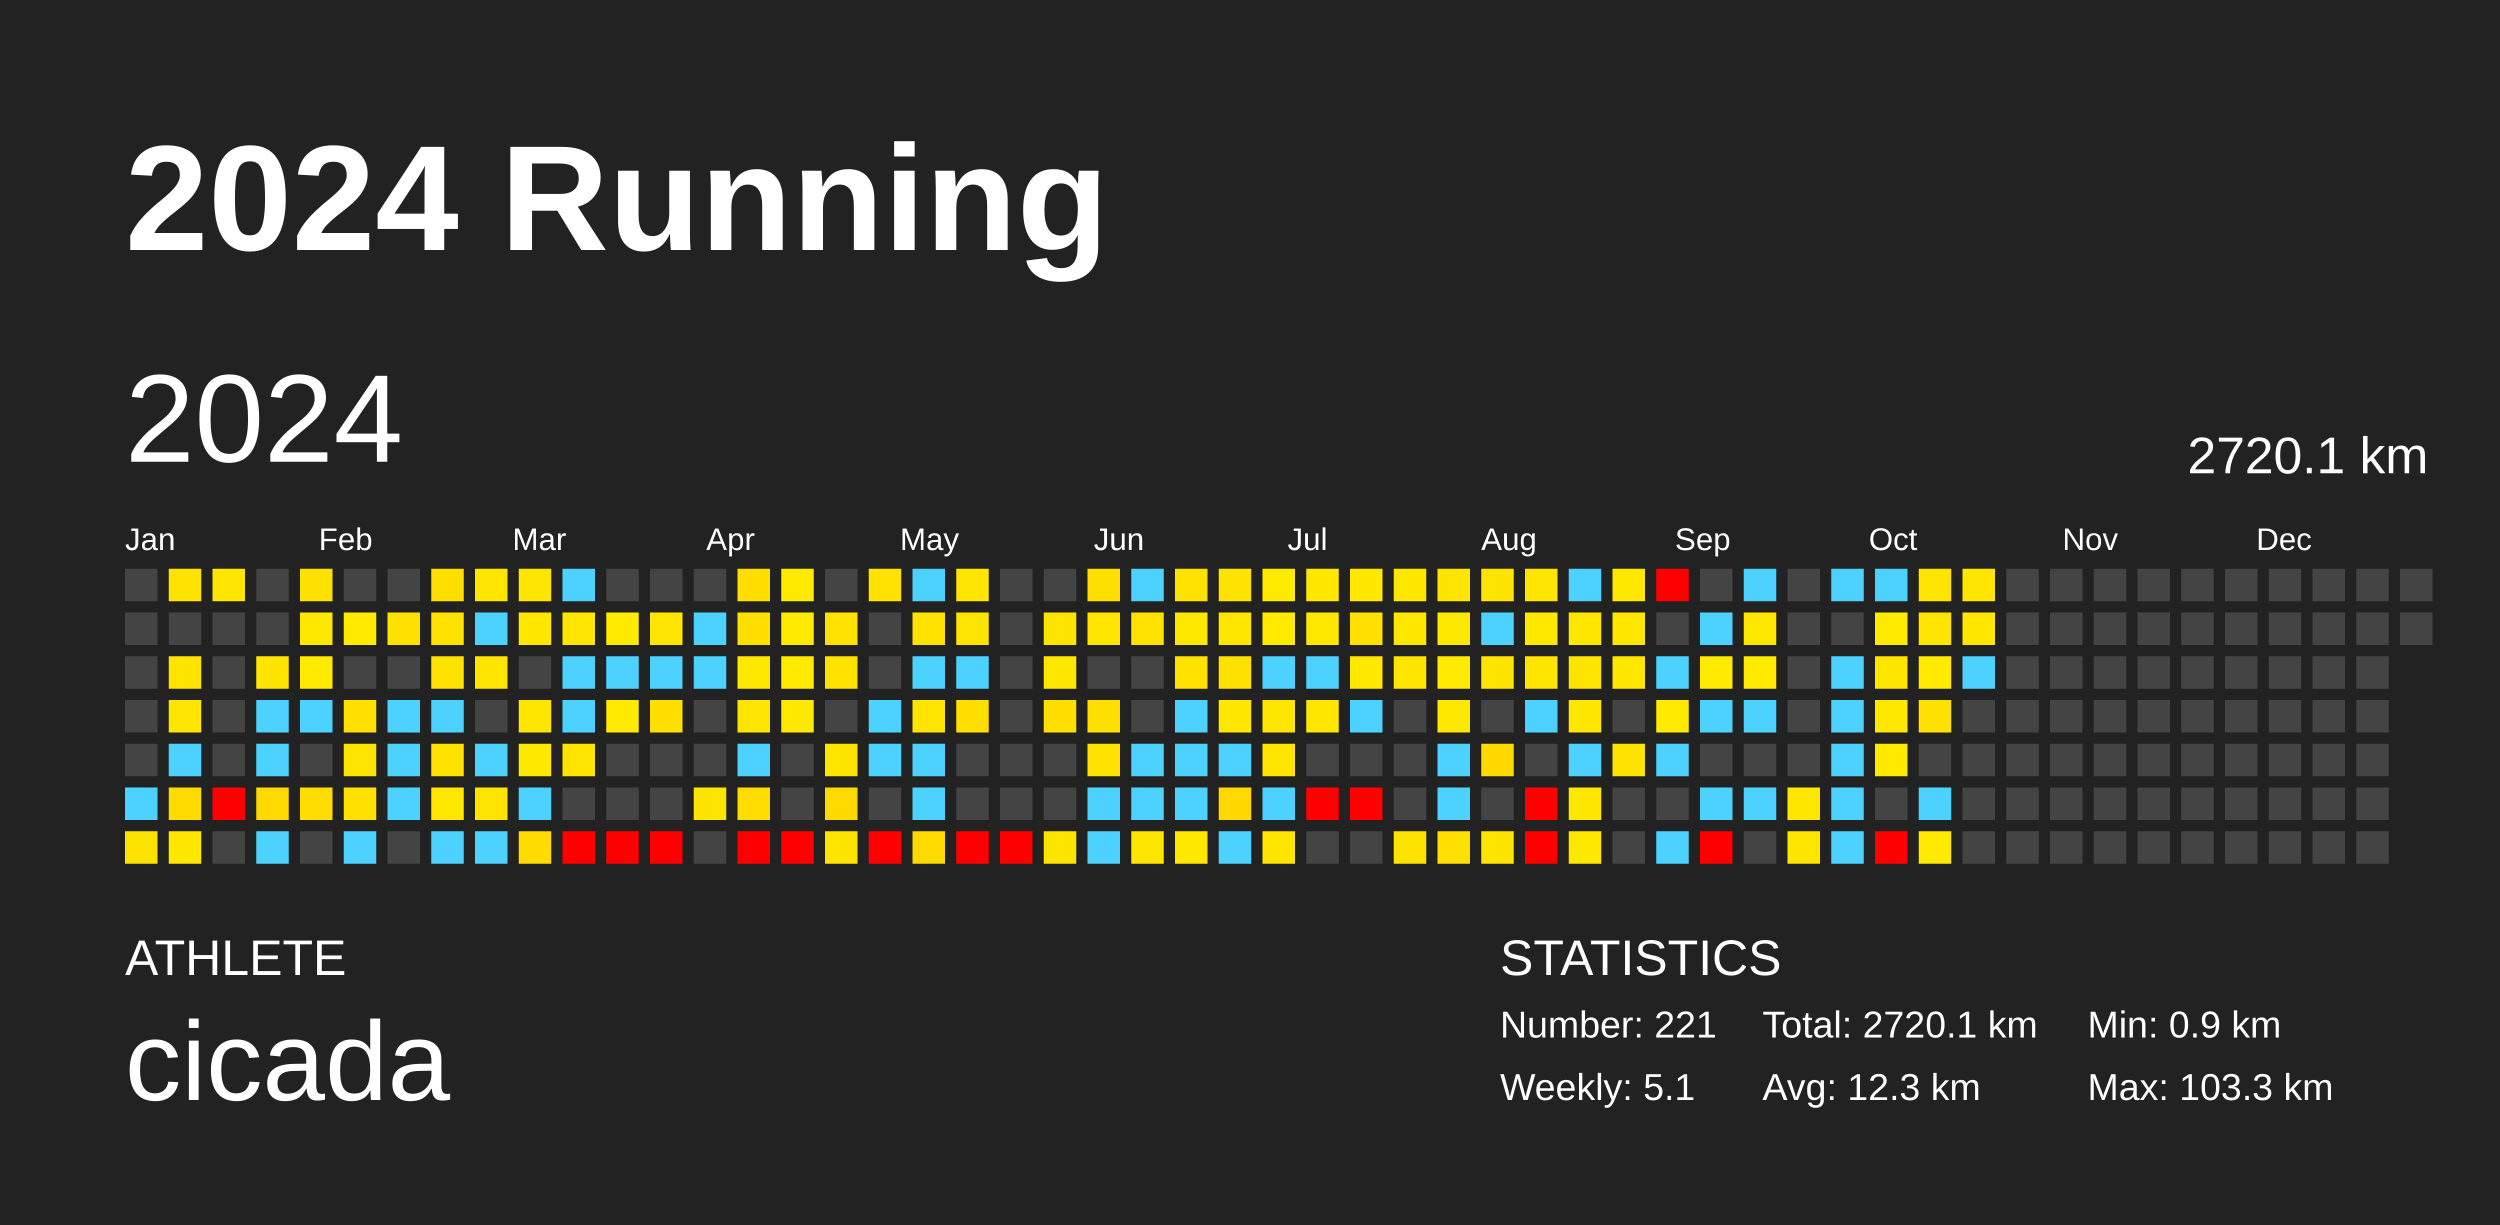
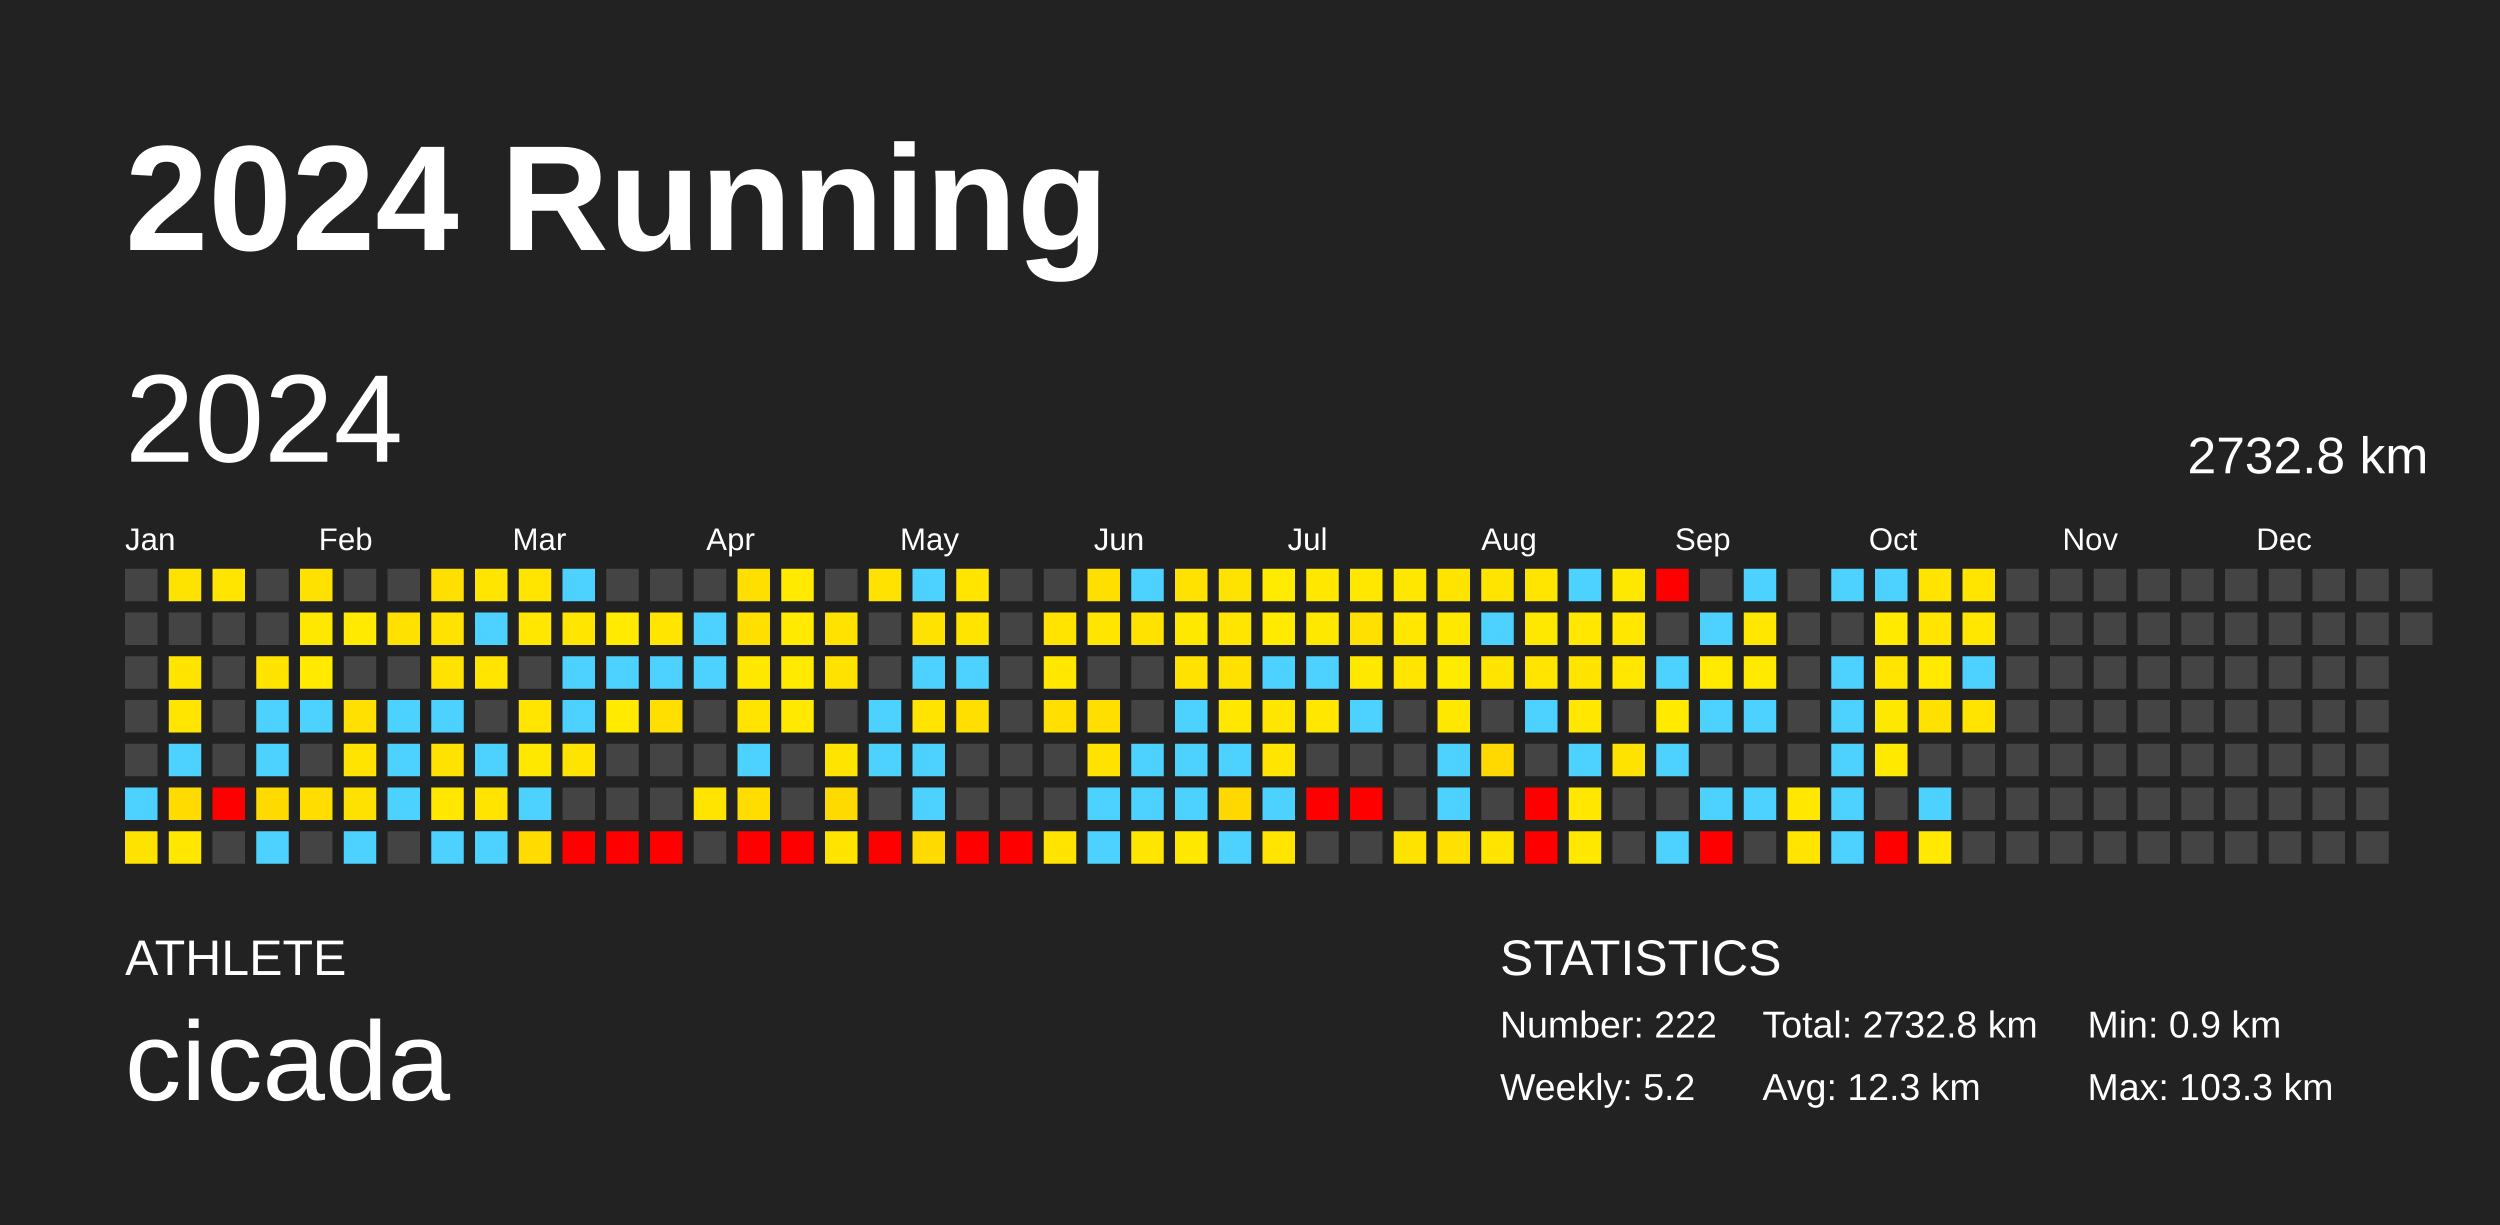
<svg xmlns="http://www.w3.org/2000/svg" baseProfile="full" height="98mm" version="1.1" viewBox="0,0,200,98" width="200mm">
  <defs />
  <rect fill="#222222" height="98" width="200" x="0" y="0" />
  <text fill="#FFFFFF" style="font-size:12px; font-family:Arial; font-weight:bold;" x="10" y="20">2024 Running</text>
  <text fill="#FFFFFF" style="font-size:4px; font-family:Arial" x="10" y="78">ATHLETE</text>
  <text fill="#FFFFFF" style="font-size:9px; font-family:Arial" x="10" y="88">cicada</text>
  <text fill="#FFFFFF" style="font-size:4px; font-family:Arial" x="120" y="78">STATISTICS</text>
-   <text fill="#FFFFFF" style="font-size:3px; font-family:Arial" x="120" y="83">Number: 221</text>
-   <text fill="#FFFFFF" style="font-size:3px; font-family:Arial" x="120" y="88">Weekly: 5.1</text>
-   <text fill="#FFFFFF" style="font-size:3px; font-family:Arial" x="141" y="83">Total: 2720.1 km</text>
+   <text fill="#FFFFFF" style="font-size:3px; font-family:Arial" x="120" y="83">Number: 222</text>
+   <text fill="#FFFFFF" style="font-size:3px; font-family:Arial" x="120" y="88">Weekly: 5.2</text>
+   <text fill="#FFFFFF" style="font-size:3px; font-family:Arial" x="141" y="83">Total: 2732.8 km</text>
  <text fill="#FFFFFF" style="font-size:3px; font-family:Arial" x="141" y="88">Avg: 12.3 km</text>
  <text fill="#FFFFFF" style="font-size:3px; font-family:Arial" x="167" y="83">Min: 0.9 km</text>
  <text fill="#FFFFFF" style="font-size:3px; font-family:Arial" x="167" y="88">Max: 103.3 km</text>
  <text dominant-baseline="hanging" fill="#FFFFFF" style="font-size:10.0px; font-family:Arial;" x="10" y="30">2024</text>
-   <text dominant-baseline="hanging" fill="#FFFFFF" style="font-size:4.125px; font-family:Arial;" x="175" y="35">2720.1 km</text>
+   <text dominant-baseline="hanging" fill="#FFFFFF" style="font-size:4.125px; font-family:Arial;" x="175" y="35">2732.8 km</text>
  <text fill="#FFFFFF" style="font-size:2.5px; font-family:Arial" x="10.0" y="44">Jan</text>
  <text fill="#FFFFFF" style="font-size:2.5px; font-family:Arial" x="25.5" y="44">Feb</text>
  <text fill="#FFFFFF" style="font-size:2.5px; font-family:Arial" x="41.0" y="44">Mar</text>
  <text fill="#FFFFFF" style="font-size:2.5px; font-family:Arial" x="56.5" y="44">Apr</text>
  <text fill="#FFFFFF" style="font-size:2.5px; font-family:Arial" x="72.0" y="44">May</text>
  <text fill="#FFFFFF" style="font-size:2.5px; font-family:Arial" x="87.5" y="44">Jun</text>
  <text fill="#FFFFFF" style="font-size:2.5px; font-family:Arial" x="103.0" y="44">Jul</text>
  <text fill="#FFFFFF" style="font-size:2.5px; font-family:Arial" x="118.5" y="44">Aug</text>
  <text fill="#FFFFFF" style="font-size:2.5px; font-family:Arial" x="134.0" y="44">Sep</text>
  <text fill="#FFFFFF" style="font-size:2.5px; font-family:Arial" x="149.5" y="44">Oct</text>
  <text fill="#FFFFFF" style="font-size:2.5px; font-family:Arial" x="165.0" y="44">Nov</text>
  <text fill="#FFFFFF" style="font-size:2.5px; font-family:Arial" x="180.5" y="44">Dec</text>
  <rect fill="#444444" height="2.6" width="2.6" x="10.0" y="45.5" />
  <rect fill="#444444" height="2.6" width="2.6" x="10.0" y="49.0" />
  <rect fill="#444444" height="2.6" width="2.6" x="10.0" y="52.5" />
  <rect fill="#444444" height="2.6" width="2.6" x="10.0" y="56.0" />
  <rect fill="#444444" height="2.6" width="2.6" x="10.0" y="59.5" />
  <rect fill="#4dd2ff" height="2.6" width="2.6" x="10.0" y="63.0" />
  <rect fill="#ffe300" height="2.6" width="2.6" x="10.0" y="66.5" />
  <rect fill="#ffe300" height="2.6" width="2.6" x="13.5" y="45.5" />
  <rect fill="#444444" height="2.6" width="2.6" x="13.5" y="49.0" />
  <rect fill="#ffe400" height="2.6" width="2.6" x="13.5" y="52.5" />
  <rect fill="#ffe500" height="2.6" width="2.6" x="13.5" y="56.0" />
  <rect fill="#4dd2ff" height="2.6" width="2.6" x="13.5" y="59.5" />
  <rect fill="#ffdb00" height="2.6" width="2.6" x="13.5" y="63.0" />
  <rect fill="#ffe700" height="2.6" width="2.6" x="13.5" y="66.5" />
  <rect fill="#ffe500" height="2.6" width="2.6" x="17.0" y="45.5" />
  <rect fill="#444444" height="2.6" width="2.6" x="17.0" y="49.0" />
  <rect fill="#444444" height="2.6" width="2.6" x="17.0" y="52.5" />
  <rect fill="#444444" height="2.6" width="2.6" x="17.0" y="56.0" />
  <rect fill="#444444" height="2.6" width="2.6" x="17.0" y="59.5" />
  <rect fill="red" height="2.6" width="2.6" x="17.0" y="63.0" />
  <rect fill="#444444" height="2.6" width="2.6" x="17.0" y="66.5" />
  <rect fill="#444444" height="2.6" width="2.6" x="20.5" y="45.5" />
  <rect fill="#444444" height="2.6" width="2.6" x="20.5" y="49.0" />
  <rect fill="#ffe400" height="2.6" width="2.6" x="20.5" y="52.5" />
  <rect fill="#4dd2ff" height="2.6" width="2.6" x="20.5" y="56.0" />
  <rect fill="#4dd2ff" height="2.6" width="2.6" x="20.5" y="59.5" />
  <rect fill="#ffda00" height="2.6" width="2.6" x="20.5" y="63.0" />
  <rect fill="#4dd2ff" height="2.6" width="2.6" x="20.5" y="66.5" />
  <rect fill="#ffe100" height="2.6" width="2.6" x="24.0" y="45.5" />
  <rect fill="#ffe800" height="2.6" width="2.6" x="24.0" y="49.0" />
  <rect fill="#ffea00" height="2.6" width="2.6" x="24.0" y="52.5" />
  <rect fill="#4dd2ff" height="2.6" width="2.6" x="24.0" y="56.0" />
  <rect fill="#444444" height="2.6" width="2.6" x="24.0" y="59.5" />
  <rect fill="#ffdd00" height="2.6" width="2.6" x="24.0" y="63.0" />
  <rect fill="#444444" height="2.6" width="2.6" x="24.0" y="66.5" />
  <rect fill="#444444" height="2.6" width="2.6" x="27.5" y="45.5" />
  <rect fill="#ffea00" height="2.6" width="2.6" x="27.5" y="49.0" />
  <rect fill="#444444" height="2.6" width="2.6" x="27.5" y="52.5" />
  <rect fill="#ffe000" height="2.6" width="2.6" x="27.5" y="56.0" />
  <rect fill="#ffe400" height="2.6" width="2.6" x="27.5" y="59.5" />
  <rect fill="#ffe100" height="2.6" width="2.6" x="27.5" y="63.0" />
  <rect fill="#4dd2ff" height="2.6" width="2.6" x="27.5" y="66.5" />
  <rect fill="#444444" height="2.6" width="2.6" x="31.0" y="45.5" />
  <rect fill="#ffe100" height="2.6" width="2.6" x="31.0" y="49.0" />
  <rect fill="#444444" height="2.6" width="2.6" x="31.0" y="52.5" />
  <rect fill="#4dd2ff" height="2.6" width="2.6" x="31.0" y="56.0" />
  <rect fill="#4dd2ff" height="2.6" width="2.6" x="31.0" y="59.5" />
  <rect fill="#4dd2ff" height="2.6" width="2.6" x="31.0" y="63.0" />
  <rect fill="#444444" height="2.6" width="2.6" x="31.0" y="66.5" />
  <rect fill="#ffdf00" height="2.6" width="2.6" x="34.5" y="45.5" />
  <rect fill="#ffe200" height="2.6" width="2.6" x="34.5" y="49.0" />
  <rect fill="#ffe200" height="2.6" width="2.6" x="34.5" y="52.5" />
  <rect fill="#4dd2ff" height="2.6" width="2.6" x="34.5" y="56.0" />
  <rect fill="#ffe200" height="2.6" width="2.6" x="34.5" y="59.5" />
  <rect fill="#ffe700" height="2.6" width="2.6" x="34.5" y="63.0" />
  <rect fill="#4dd2ff" height="2.6" width="2.6" x="34.5" y="66.5" />
  <rect fill="#ffe500" height="2.6" width="2.6" x="38.0" y="45.5" />
  <rect fill="#4dd2ff" height="2.6" width="2.6" x="38.0" y="49.0" />
  <rect fill="#ffe500" height="2.6" width="2.6" x="38.0" y="52.5" />
  <rect fill="#444444" height="2.6" width="2.6" x="38.0" y="56.0" />
  <rect fill="#4dd2ff" height="2.6" width="2.6" x="38.0" y="59.5" />
  <rect fill="#ffe400" height="2.6" width="2.6" x="38.0" y="63.0" />
  <rect fill="#4dd2ff" height="2.6" width="2.6" x="38.0" y="66.5" />
  <rect fill="#ffe500" height="2.6" width="2.6" x="41.5" y="45.5" />
  <rect fill="#ffe700" height="2.6" width="2.6" x="41.5" y="49.0" />
  <rect fill="#444444" height="2.6" width="2.6" x="41.5" y="52.5" />
  <rect fill="#ffe500" height="2.6" width="2.6" x="41.5" y="56.0" />
  <rect fill="#ffe800" height="2.6" width="2.6" x="41.5" y="59.5" />
  <rect fill="#4dd2ff" height="2.6" width="2.6" x="41.5" y="63.0" />
  <rect fill="#ffdb00" height="2.6" width="2.6" x="41.5" y="66.5" />
  <rect fill="#4dd2ff" height="2.6" width="2.6" x="45.0" y="45.5" />
  <rect fill="#ffe500" height="2.6" width="2.6" x="45.0" y="49.0" />
  <rect fill="#4dd2ff" height="2.6" width="2.6" x="45.0" y="52.5" />
  <rect fill="#4dd2ff" height="2.6" width="2.6" x="45.0" y="56.0" />
  <rect fill="#ffe400" height="2.6" width="2.6" x="45.0" y="59.5" />
  <rect fill="#444444" height="2.6" width="2.6" x="45.0" y="63.0" />
  <rect fill="red" height="2.6" width="2.6" x="45.0" y="66.5" />
  <rect fill="#444444" height="2.6" width="2.6" x="48.5" y="45.5" />
  <rect fill="#ffea00" height="2.6" width="2.6" x="48.5" y="49.0" />
  <rect fill="#4dd2ff" height="2.6" width="2.6" x="48.5" y="52.5" />
  <rect fill="#ffea00" height="2.6" width="2.6" x="48.5" y="56.0" />
  <rect fill="#444444" height="2.6" width="2.6" x="48.5" y="59.5" />
  <rect fill="#444444" height="2.6" width="2.6" x="48.5" y="63.0" />
  <rect fill="red" height="2.6" width="2.6" x="48.5" y="66.5" />
  <rect fill="#444444" height="2.6" width="2.6" x="52.0" y="45.5" />
  <rect fill="#ffe500" height="2.6" width="2.6" x="52.0" y="49.0" />
  <rect fill="#4dd2ff" height="2.6" width="2.6" x="52.0" y="52.5" />
  <rect fill="#ffdf00" height="2.6" width="2.6" x="52.0" y="56.0" />
  <rect fill="#444444" height="2.6" width="2.6" x="52.0" y="59.5" />
  <rect fill="#444444" height="2.6" width="2.6" x="52.0" y="63.0" />
  <rect fill="red" height="2.6" width="2.6" x="52.0" y="66.5" />
  <rect fill="#444444" height="2.6" width="2.6" x="55.5" y="45.5" />
  <rect fill="#4dd2ff" height="2.6" width="2.6" x="55.5" y="49.0" />
  <rect fill="#4dd2ff" height="2.6" width="2.6" x="55.5" y="52.5" />
  <rect fill="#444444" height="2.6" width="2.6" x="55.5" y="56.0" />
  <rect fill="#444444" height="2.6" width="2.6" x="55.5" y="59.5" />
  <rect fill="#ffe400" height="2.6" width="2.6" x="55.5" y="63.0" />
  <rect fill="#444444" height="2.6" width="2.6" x="55.5" y="66.5" />
  <rect fill="#ffdf00" height="2.6" width="2.6" x="59.0" y="45.5" />
  <rect fill="#ffdf00" height="2.6" width="2.6" x="59.0" y="49.0" />
  <rect fill="#ffe800" height="2.6" width="2.6" x="59.0" y="52.5" />
  <rect fill="#ffe400" height="2.6" width="2.6" x="59.0" y="56.0" />
  <rect fill="#4dd2ff" height="2.6" width="2.6" x="59.0" y="59.5" />
  <rect fill="#ffdd00" height="2.6" width="2.6" x="59.0" y="63.0" />
  <rect fill="red" height="2.6" width="2.6" x="59.0" y="66.5" />
  <rect fill="#ffea00" height="2.6" width="2.6" x="62.5" y="45.5" />
  <rect fill="#ffea00" height="2.6" width="2.6" x="62.5" y="49.0" />
  <rect fill="#ffea00" height="2.6" width="2.6" x="62.5" y="52.5" />
  <rect fill="#ffe900" height="2.6" width="2.6" x="62.5" y="56.0" />
  <rect fill="#444444" height="2.6" width="2.6" x="62.5" y="59.5" />
  <rect fill="#444444" height="2.6" width="2.6" x="62.5" y="63.0" />
  <rect fill="red" height="2.6" width="2.6" x="62.5" y="66.5" />
  <rect fill="#444444" height="2.6" width="2.6" x="66.0" y="45.5" />
  <rect fill="#ffe200" height="2.6" width="2.6" x="66.0" y="49.0" />
  <rect fill="#ffe200" height="2.6" width="2.6" x="66.0" y="52.5" />
  <rect fill="#444444" height="2.6" width="2.6" x="66.0" y="56.0" />
  <rect fill="#ffe400" height="2.6" width="2.6" x="66.0" y="59.5" />
  <rect fill="#ffda00" height="2.6" width="2.6" x="66.0" y="63.0" />
  <rect fill="#ffe400" height="2.6" width="2.6" x="66.0" y="66.5" />
  <rect fill="#ffe200" height="2.6" width="2.6" x="69.5" y="45.5" />
  <rect fill="#444444" height="2.6" width="2.6" x="69.5" y="49.0" />
  <rect fill="#444444" height="2.6" width="2.6" x="69.5" y="52.5" />
  <rect fill="#4dd2ff" height="2.6" width="2.6" x="69.5" y="56.0" />
  <rect fill="#4dd2ff" height="2.6" width="2.6" x="69.5" y="59.5" />
  <rect fill="#444444" height="2.6" width="2.6" x="69.5" y="63.0" />
  <rect fill="red" height="2.6" width="2.6" x="69.5" y="66.5" />
  <rect fill="#4dd2ff" height="2.6" width="2.6" x="73.0" y="45.5" />
  <rect fill="#ffe200" height="2.6" width="2.6" x="73.0" y="49.0" />
  <rect fill="#4dd2ff" height="2.6" width="2.6" x="73.0" y="52.5" />
  <rect fill="#ffe400" height="2.6" width="2.6" x="73.0" y="56.0" />
  <rect fill="#4dd2ff" height="2.6" width="2.6" x="73.0" y="59.5" />
  <rect fill="#4dd2ff" height="2.6" width="2.6" x="73.0" y="63.0" />
  <rect fill="#ffda00" height="2.6" width="2.6" x="73.0" y="66.5" />
  <rect fill="#ffe500" height="2.6" width="2.6" x="76.5" y="45.5" />
  <rect fill="#ffe400" height="2.6" width="2.6" x="76.5" y="49.0" />
  <rect fill="#4dd2ff" height="2.6" width="2.6" x="76.5" y="52.5" />
  <rect fill="#ffdf00" height="2.6" width="2.6" x="76.5" y="56.0" />
  <rect fill="#444444" height="2.6" width="2.6" x="76.5" y="59.5" />
  <rect fill="#444444" height="2.6" width="2.6" x="76.5" y="63.0" />
  <rect fill="red" height="2.6" width="2.6" x="76.5" y="66.5" />
  <rect fill="#444444" height="2.6" width="2.6" x="80.0" y="45.5" />
  <rect fill="#444444" height="2.6" width="2.6" x="80.0" y="49.0" />
  <rect fill="#444444" height="2.6" width="2.6" x="80.0" y="52.5" />
  <rect fill="#444444" height="2.6" width="2.6" x="80.0" y="56.0" />
  <rect fill="#444444" height="2.6" width="2.6" x="80.0" y="59.5" />
  <rect fill="#444444" height="2.6" width="2.6" x="80.0" y="63.0" />
  <rect fill="red" height="2.6" width="2.6" x="80.0" y="66.5" />
  <rect fill="#444444" height="2.6" width="2.6" x="83.5" y="45.5" />
  <rect fill="#ffe400" height="2.6" width="2.6" x="83.5" y="49.0" />
  <rect fill="#ffe700" height="2.6" width="2.6" x="83.5" y="52.5" />
  <rect fill="#ffdf00" height="2.6" width="2.6" x="83.5" y="56.0" />
  <rect fill="#444444" height="2.6" width="2.6" x="83.5" y="59.5" />
  <rect fill="#444444" height="2.6" width="2.6" x="83.5" y="63.0" />
  <rect fill="#ffe400" height="2.6" width="2.6" x="83.5" y="66.5" />
  <rect fill="#ffdf00" height="2.6" width="2.6" x="87.0" y="45.5" />
  <rect fill="#ffe500" height="2.6" width="2.6" x="87.0" y="49.0" />
  <rect fill="#444444" height="2.6" width="2.6" x="87.0" y="52.5" />
  <rect fill="#ffdf00" height="2.6" width="2.6" x="87.0" y="56.0" />
  <rect fill="#ffe200" height="2.6" width="2.6" x="87.0" y="59.5" />
  <rect fill="#4dd2ff" height="2.6" width="2.6" x="87.0" y="63.0" />
  <rect fill="#4dd2ff" height="2.6" width="2.6" x="87.0" y="66.5" />
  <rect fill="#4dd2ff" height="2.6" width="2.6" x="90.5" y="45.5" />
  <rect fill="#ffe200" height="2.6" width="2.6" x="90.5" y="49.0" />
  <rect fill="#444444" height="2.6" width="2.6" x="90.5" y="52.5" />
  <rect fill="#444444" height="2.6" width="2.6" x="90.5" y="56.0" />
  <rect fill="#4dd2ff" height="2.6" width="2.6" x="90.5" y="59.5" />
  <rect fill="#4dd2ff" height="2.6" width="2.6" x="90.5" y="63.0" />
  <rect fill="#ffe600" height="2.6" width="2.6" x="90.5" y="66.5" />
  <rect fill="#ffe200" height="2.6" width="2.6" x="94.0" y="45.5" />
  <rect fill="#ffe800" height="2.6" width="2.6" x="94.0" y="49.0" />
  <rect fill="#ffe200" height="2.6" width="2.6" x="94.0" y="52.5" />
  <rect fill="#4dd2ff" height="2.6" width="2.6" x="94.0" y="56.0" />
  <rect fill="#4dd2ff" height="2.6" width="2.6" x="94.0" y="59.5" />
  <rect fill="#4dd2ff" height="2.6" width="2.6" x="94.0" y="63.0" />
  <rect fill="#ffe800" height="2.6" width="2.6" x="94.0" y="66.5" />
  <rect fill="#ffe300" height="2.6" width="2.6" x="97.5" y="45.5" />
  <rect fill="#ffe500" height="2.6" width="2.6" x="97.5" y="49.0" />
  <rect fill="#ffe100" height="2.6" width="2.6" x="97.5" y="52.5" />
  <rect fill="#ffe700" height="2.6" width="2.6" x="97.5" y="56.0" />
  <rect fill="#4dd2ff" height="2.6" width="2.6" x="97.5" y="59.5" />
  <rect fill="#ffd800" height="2.6" width="2.6" x="97.5" y="63.0" />
  <rect fill="#4dd2ff" height="2.6" width="2.6" x="97.5" y="66.5" />
  <rect fill="#ffeb00" height="2.6" width="2.6" x="101.0" y="45.5" />
  <rect fill="#ffea00" height="2.6" width="2.6" x="101.0" y="49.0" />
  <rect fill="#4dd2ff" height="2.6" width="2.6" x="101.0" y="52.5" />
  <rect fill="#ffe600" height="2.6" width="2.6" x="101.0" y="56.0" />
  <rect fill="#ffe500" height="2.6" width="2.6" x="101.0" y="59.5" />
  <rect fill="#4dd2ff" height="2.6" width="2.6" x="101.0" y="63.0" />
  <rect fill="#ffe500" height="2.6" width="2.6" x="101.0" y="66.5" />
  <rect fill="#ffe700" height="2.6" width="2.6" x="104.5" y="45.5" />
  <rect fill="#ffe800" height="2.6" width="2.6" x="104.5" y="49.0" />
  <rect fill="#4dd2ff" height="2.6" width="2.6" x="104.5" y="52.5" />
  <rect fill="#ffe700" height="2.6" width="2.6" x="104.5" y="56.0" />
  <rect fill="#444444" height="2.6" width="2.6" x="104.5" y="59.5" />
  <rect fill="red" height="2.6" width="2.6" x="104.5" y="63.0" />
  <rect fill="#444444" height="2.6" width="2.6" x="104.5" y="66.5" />
  <rect fill="#ffe700" height="2.6" width="2.6" x="108.0" y="45.5" />
  <rect fill="#ffe000" height="2.6" width="2.6" x="108.0" y="49.0" />
  <rect fill="#ffe800" height="2.6" width="2.6" x="108.0" y="52.5" />
  <rect fill="#4dd2ff" height="2.6" width="2.6" x="108.0" y="56.0" />
  <rect fill="#444444" height="2.6" width="2.6" x="108.0" y="59.5" />
  <rect fill="red" height="2.6" width="2.6" x="108.0" y="63.0" />
  <rect fill="#444444" height="2.6" width="2.6" x="108.0" y="66.5" />
  <rect fill="#ffe700" height="2.6" width="2.6" x="111.5" y="45.5" />
  <rect fill="#ffe700" height="2.6" width="2.6" x="111.5" y="49.0" />
  <rect fill="#ffe500" height="2.6" width="2.6" x="111.5" y="52.5" />
  <rect fill="#444444" height="2.6" width="2.6" x="111.5" y="56.0" />
  <rect fill="#444444" height="2.6" width="2.6" x="111.5" y="59.5" />
  <rect fill="#444444" height="2.6" width="2.6" x="111.5" y="63.0" />
  <rect fill="#ffe300" height="2.6" width="2.6" x="111.5" y="66.5" />
  <rect fill="#ffe400" height="2.6" width="2.6" x="115.0" y="45.5" />
  <rect fill="#ffe800" height="2.6" width="2.6" x="115.0" y="49.0" />
  <rect fill="#ffeb00" height="2.6" width="2.6" x="115.0" y="52.5" />
  <rect fill="#ffe800" height="2.6" width="2.6" x="115.0" y="56.0" />
  <rect fill="#4dd2ff" height="2.6" width="2.6" x="115.0" y="59.5" />
  <rect fill="#4dd2ff" height="2.6" width="2.6" x="115.0" y="63.0" />
  <rect fill="#ffe000" height="2.6" width="2.6" x="115.0" y="66.5" />
  <rect fill="#ffe400" height="2.6" width="2.6" x="118.5" y="45.5" />
  <rect fill="#4dd2ff" height="2.6" width="2.6" x="118.5" y="49.0" />
  <rect fill="#ffe400" height="2.6" width="2.6" x="118.5" y="52.5" />
  <rect fill="#444444" height="2.6" width="2.6" x="118.5" y="56.0" />
  <rect fill="#ffd900" height="2.6" width="2.6" x="118.5" y="59.5" />
  <rect fill="#444444" height="2.6" width="2.6" x="118.5" y="63.0" />
  <rect fill="#ffe400" height="2.6" width="2.6" x="118.5" y="66.5" />
  <rect fill="#ffe500" height="2.6" width="2.6" x="122.0" y="45.5" />
  <rect fill="#ffe800" height="2.6" width="2.6" x="122.0" y="49.0" />
  <rect fill="#ffe500" height="2.6" width="2.6" x="122.0" y="52.5" />
  <rect fill="#4dd2ff" height="2.6" width="2.6" x="122.0" y="56.0" />
  <rect fill="#444444" height="2.6" width="2.6" x="122.0" y="59.5" />
  <rect fill="red" height="2.6" width="2.6" x="122.0" y="63.0" />
  <rect fill="red" height="2.6" width="2.6" x="122.0" y="66.5" />
  <rect fill="#4dd2ff" height="2.6" width="2.6" x="125.5" y="45.5" />
  <rect fill="#ffe700" height="2.6" width="2.6" x="125.5" y="49.0" />
  <rect fill="#ffe400" height="2.6" width="2.6" x="125.5" y="52.5" />
  <rect fill="#ffe700" height="2.6" width="2.6" x="125.5" y="56.0" />
  <rect fill="#4dd2ff" height="2.6" width="2.6" x="125.5" y="59.5" />
  <rect fill="#ffe700" height="2.6" width="2.6" x="125.5" y="63.0" />
  <rect fill="#ffe800" height="2.6" width="2.6" x="125.5" y="66.5" />
  <rect fill="#ffe800" height="2.6" width="2.6" x="129.0" y="45.5" />
  <rect fill="#ffe700" height="2.6" width="2.6" x="129.0" y="49.0" />
  <rect fill="#ffe700" height="2.6" width="2.6" x="129.0" y="52.5" />
  <rect fill="#444444" height="2.6" width="2.6" x="129.0" y="56.0" />
  <rect fill="#ffe300" height="2.6" width="2.6" x="129.0" y="59.5" />
  <rect fill="#444444" height="2.6" width="2.6" x="129.0" y="63.0" />
  <rect fill="#444444" height="2.6" width="2.6" x="129.0" y="66.5" />
  <rect fill="red" height="2.6" width="2.6" x="132.5" y="45.5" />
  <rect fill="#444444" height="2.6" width="2.6" x="132.5" y="49.0" />
  <rect fill="#4dd2ff" height="2.6" width="2.6" x="132.5" y="52.5" />
  <rect fill="#ffea00" height="2.6" width="2.6" x="132.5" y="56.0" />
  <rect fill="#4dd2ff" height="2.6" width="2.6" x="132.5" y="59.5" />
  <rect fill="#444444" height="2.6" width="2.6" x="132.5" y="63.0" />
  <rect fill="#4dd2ff" height="2.6" width="2.6" x="132.5" y="66.5" />
  <rect fill="#444444" height="2.6" width="2.6" x="136.0" y="45.5" />
  <rect fill="#4dd2ff" height="2.6" width="2.6" x="136.0" y="49.0" />
  <rect fill="#ffea00" height="2.6" width="2.6" x="136.0" y="52.5" />
  <rect fill="#4dd2ff" height="2.6" width="2.6" x="136.0" y="56.0" />
  <rect fill="#444444" height="2.6" width="2.6" x="136.0" y="59.5" />
  <rect fill="#4dd2ff" height="2.6" width="2.6" x="136.0" y="63.0" />
  <rect fill="red" height="2.6" width="2.6" x="136.0" y="66.5" />
  <rect fill="#4dd2ff" height="2.6" width="2.6" x="139.5" y="45.5" />
  <rect fill="#ffe700" height="2.6" width="2.6" x="139.5" y="49.0" />
  <rect fill="#ffea00" height="2.6" width="2.6" x="139.5" y="52.5" />
  <rect fill="#4dd2ff" height="2.6" width="2.6" x="139.5" y="56.0" />
  <rect fill="#444444" height="2.6" width="2.6" x="139.5" y="59.5" />
  <rect fill="#4dd2ff" height="2.6" width="2.6" x="139.5" y="63.0" />
  <rect fill="#444444" height="2.6" width="2.6" x="139.5" y="66.5" />
  <rect fill="#444444" height="2.6" width="2.6" x="143.0" y="45.5" />
  <rect fill="#444444" height="2.6" width="2.6" x="143.0" y="49.0" />
  <rect fill="#444444" height="2.6" width="2.6" x="143.0" y="52.5" />
  <rect fill="#444444" height="2.6" width="2.6" x="143.0" y="56.0" />
  <rect fill="#444444" height="2.6" width="2.6" x="143.0" y="59.5" />
  <rect fill="#ffe700" height="2.6" width="2.6" x="143.0" y="63.0" />
  <rect fill="#ffe500" height="2.6" width="2.6" x="143.0" y="66.5" />
  <rect fill="#4dd2ff" height="2.6" width="2.6" x="146.5" y="45.5" />
  <rect fill="#444444" height="2.6" width="2.6" x="146.5" y="49.0" />
  <rect fill="#4dd2ff" height="2.6" width="2.6" x="146.5" y="52.5" />
  <rect fill="#4dd2ff" height="2.6" width="2.6" x="146.5" y="56.0" />
  <rect fill="#4dd2ff" height="2.6" width="2.6" x="146.5" y="59.5" />
  <rect fill="#4dd2ff" height="2.6" width="2.6" x="146.5" y="63.0" />
  <rect fill="#4dd2ff" height="2.6" width="2.6" x="146.5" y="66.5" />
  <rect fill="#4dd2ff" height="2.6" width="2.6" x="150.0" y="45.5" />
  <rect fill="#ffea00" height="2.6" width="2.6" x="150.0" y="49.0" />
  <rect fill="#ffe500" height="2.6" width="2.6" x="150.0" y="52.5" />
  <rect fill="#ffe800" height="2.6" width="2.6" x="150.0" y="56.0" />
  <rect fill="#ffe900" height="2.6" width="2.6" x="150.0" y="59.5" />
  <rect fill="#444444" height="2.6" width="2.6" x="150.0" y="63.0" />
  <rect fill="red" height="2.6" width="2.6" x="150.0" y="66.5" />
  <rect fill="#ffe400" height="2.6" width="2.6" x="153.5" y="45.5" />
  <rect fill="#ffe500" height="2.6" width="2.6" x="153.5" y="49.0" />
  <rect fill="#ffea00" height="2.6" width="2.6" x="153.5" y="52.5" />
  <rect fill="#ffe100" height="2.6" width="2.6" x="153.5" y="56.0" />
  <rect fill="#444444" height="2.6" width="2.6" x="153.5" y="59.5" />
  <rect fill="#4dd2ff" height="2.6" width="2.6" x="153.5" y="63.0" />
  <rect fill="#ffe900" height="2.6" width="2.6" x="153.5" y="66.5" />
  <rect fill="#ffe500" height="2.6" width="2.6" x="157.0" y="45.5" />
  <rect fill="#ffe700" height="2.6" width="2.6" x="157.0" y="49.0" />
  <rect fill="#4dd2ff" height="2.6" width="2.6" x="157.0" y="52.5" />
-   <rect fill="#444444" height="2.6" width="2.6" x="157.0" y="56.0" />
+   <rect fill="#ffe400" height="2.6" width="2.6" x="157.0" y="56.0" />
  <rect fill="#444444" height="2.6" width="2.6" x="157.0" y="59.5" />
  <rect fill="#444444" height="2.6" width="2.6" x="157.0" y="63.0" />
  <rect fill="#444444" height="2.6" width="2.6" x="157.0" y="66.5" />
  <rect fill="#444444" height="2.6" width="2.6" x="160.5" y="45.5" />
  <rect fill="#444444" height="2.6" width="2.6" x="160.5" y="49.0" />
  <rect fill="#444444" height="2.6" width="2.6" x="160.5" y="52.5" />
  <rect fill="#444444" height="2.6" width="2.6" x="160.5" y="56.0" />
  <rect fill="#444444" height="2.6" width="2.6" x="160.5" y="59.5" />
  <rect fill="#444444" height="2.6" width="2.6" x="160.5" y="63.0" />
  <rect fill="#444444" height="2.6" width="2.6" x="160.5" y="66.5" />
  <rect fill="#444444" height="2.6" width="2.6" x="164.0" y="45.5" />
  <rect fill="#444444" height="2.6" width="2.6" x="164.0" y="49.0" />
  <rect fill="#444444" height="2.6" width="2.6" x="164.0" y="52.5" />
  <rect fill="#444444" height="2.6" width="2.6" x="164.0" y="56.0" />
  <rect fill="#444444" height="2.6" width="2.6" x="164.0" y="59.5" />
  <rect fill="#444444" height="2.6" width="2.6" x="164.0" y="63.0" />
  <rect fill="#444444" height="2.6" width="2.6" x="164.0" y="66.5" />
  <rect fill="#444444" height="2.6" width="2.6" x="167.5" y="45.5" />
  <rect fill="#444444" height="2.6" width="2.6" x="167.5" y="49.0" />
  <rect fill="#444444" height="2.6" width="2.6" x="167.5" y="52.5" />
  <rect fill="#444444" height="2.6" width="2.6" x="167.5" y="56.0" />
  <rect fill="#444444" height="2.6" width="2.6" x="167.5" y="59.5" />
  <rect fill="#444444" height="2.6" width="2.6" x="167.5" y="63.0" />
  <rect fill="#444444" height="2.6" width="2.6" x="167.5" y="66.5" />
  <rect fill="#444444" height="2.6" width="2.6" x="171.0" y="45.5" />
  <rect fill="#444444" height="2.6" width="2.6" x="171.0" y="49.0" />
  <rect fill="#444444" height="2.6" width="2.6" x="171.0" y="52.5" />
  <rect fill="#444444" height="2.6" width="2.6" x="171.0" y="56.0" />
  <rect fill="#444444" height="2.6" width="2.6" x="171.0" y="59.5" />
  <rect fill="#444444" height="2.6" width="2.6" x="171.0" y="63.0" />
  <rect fill="#444444" height="2.6" width="2.6" x="171.0" y="66.5" />
  <rect fill="#444444" height="2.6" width="2.6" x="174.5" y="45.5" />
  <rect fill="#444444" height="2.6" width="2.6" x="174.5" y="49.0" />
  <rect fill="#444444" height="2.6" width="2.6" x="174.5" y="52.5" />
  <rect fill="#444444" height="2.6" width="2.6" x="174.5" y="56.0" />
  <rect fill="#444444" height="2.6" width="2.6" x="174.5" y="59.5" />
  <rect fill="#444444" height="2.6" width="2.6" x="174.5" y="63.0" />
  <rect fill="#444444" height="2.6" width="2.6" x="174.5" y="66.5" />
  <rect fill="#444444" height="2.6" width="2.6" x="178.0" y="45.5" />
  <rect fill="#444444" height="2.6" width="2.6" x="178.0" y="49.0" />
  <rect fill="#444444" height="2.6" width="2.6" x="178.0" y="52.5" />
  <rect fill="#444444" height="2.6" width="2.6" x="178.0" y="56.0" />
  <rect fill="#444444" height="2.6" width="2.6" x="178.0" y="59.5" />
  <rect fill="#444444" height="2.6" width="2.6" x="178.0" y="63.0" />
  <rect fill="#444444" height="2.6" width="2.6" x="178.0" y="66.5" />
  <rect fill="#444444" height="2.6" width="2.6" x="181.5" y="45.5" />
  <rect fill="#444444" height="2.6" width="2.6" x="181.5" y="49.0" />
  <rect fill="#444444" height="2.6" width="2.6" x="181.5" y="52.5" />
  <rect fill="#444444" height="2.6" width="2.6" x="181.5" y="56.0" />
  <rect fill="#444444" height="2.6" width="2.6" x="181.5" y="59.5" />
  <rect fill="#444444" height="2.6" width="2.6" x="181.5" y="63.0" />
  <rect fill="#444444" height="2.6" width="2.6" x="181.5" y="66.5" />
  <rect fill="#444444" height="2.6" width="2.6" x="185.0" y="45.5" />
  <rect fill="#444444" height="2.6" width="2.6" x="185.0" y="49.0" />
  <rect fill="#444444" height="2.6" width="2.6" x="185.0" y="52.5" />
  <rect fill="#444444" height="2.6" width="2.6" x="185.0" y="56.0" />
  <rect fill="#444444" height="2.6" width="2.6" x="185.0" y="59.5" />
  <rect fill="#444444" height="2.6" width="2.6" x="185.0" y="63.0" />
  <rect fill="#444444" height="2.6" width="2.6" x="185.0" y="66.5" />
  <rect fill="#444444" height="2.6" width="2.6" x="188.5" y="45.5" />
  <rect fill="#444444" height="2.6" width="2.6" x="188.5" y="49.0" />
  <rect fill="#444444" height="2.6" width="2.6" x="188.5" y="52.5" />
  <rect fill="#444444" height="2.6" width="2.6" x="188.5" y="56.0" />
  <rect fill="#444444" height="2.6" width="2.6" x="188.5" y="59.5" />
  <rect fill="#444444" height="2.6" width="2.6" x="188.5" y="63.0" />
  <rect fill="#444444" height="2.6" width="2.6" x="188.5" y="66.5" />
  <rect fill="#444444" height="2.6" width="2.6" x="192.0" y="45.5" />
  <rect fill="#444444" height="2.6" width="2.6" x="192.0" y="49.0" />
</svg>
